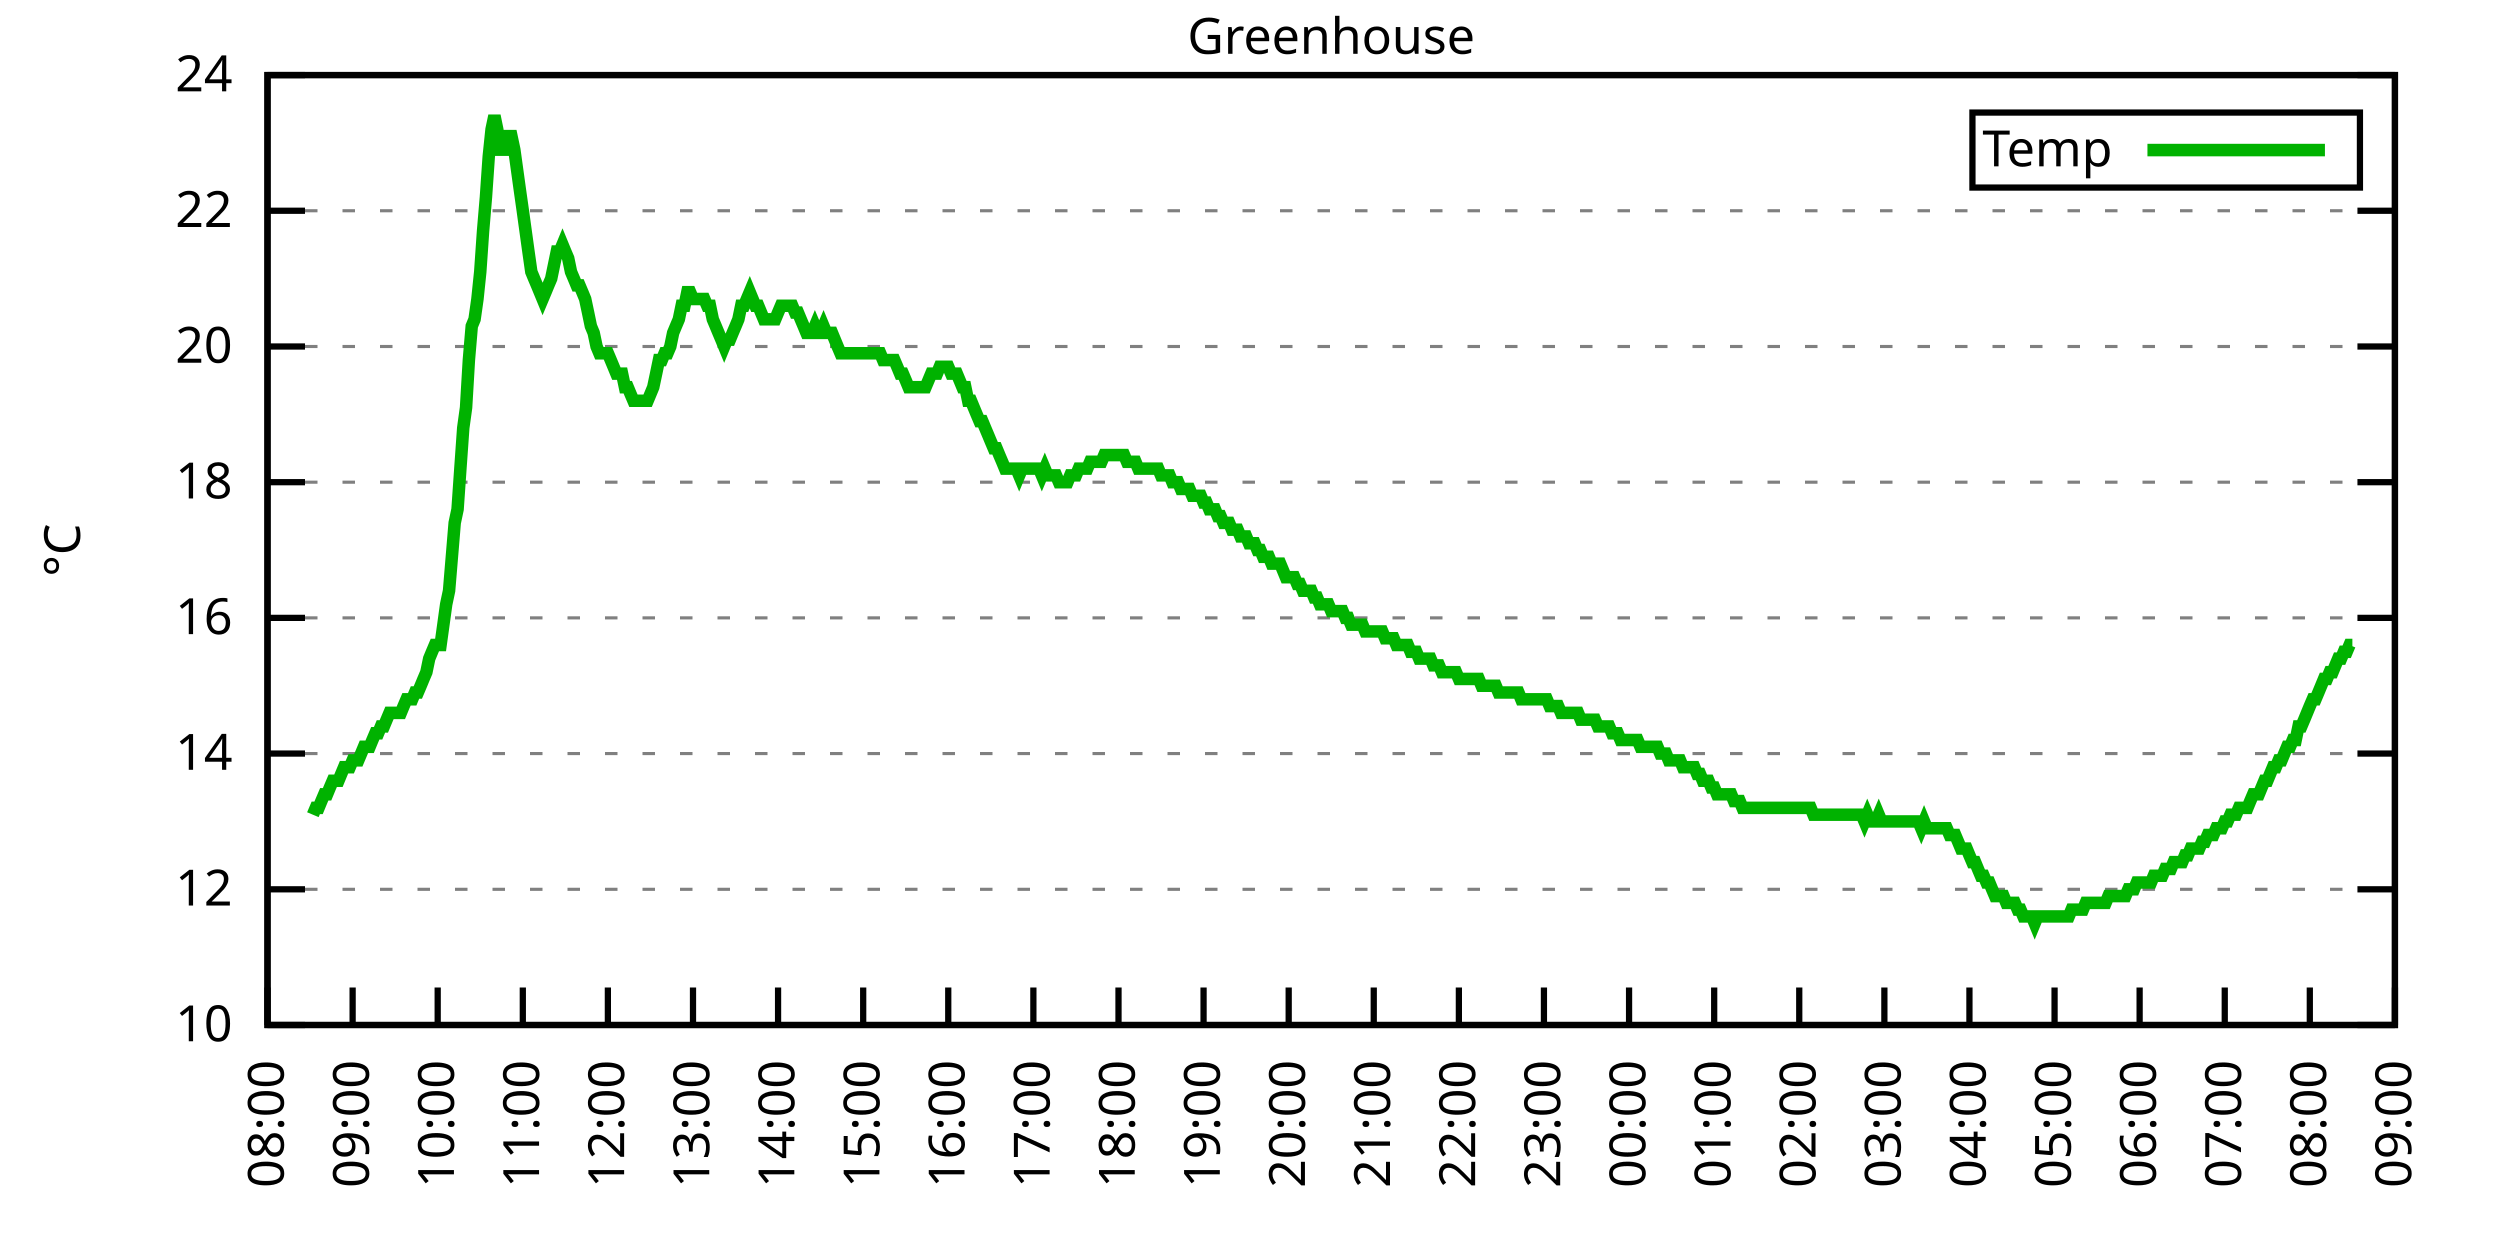
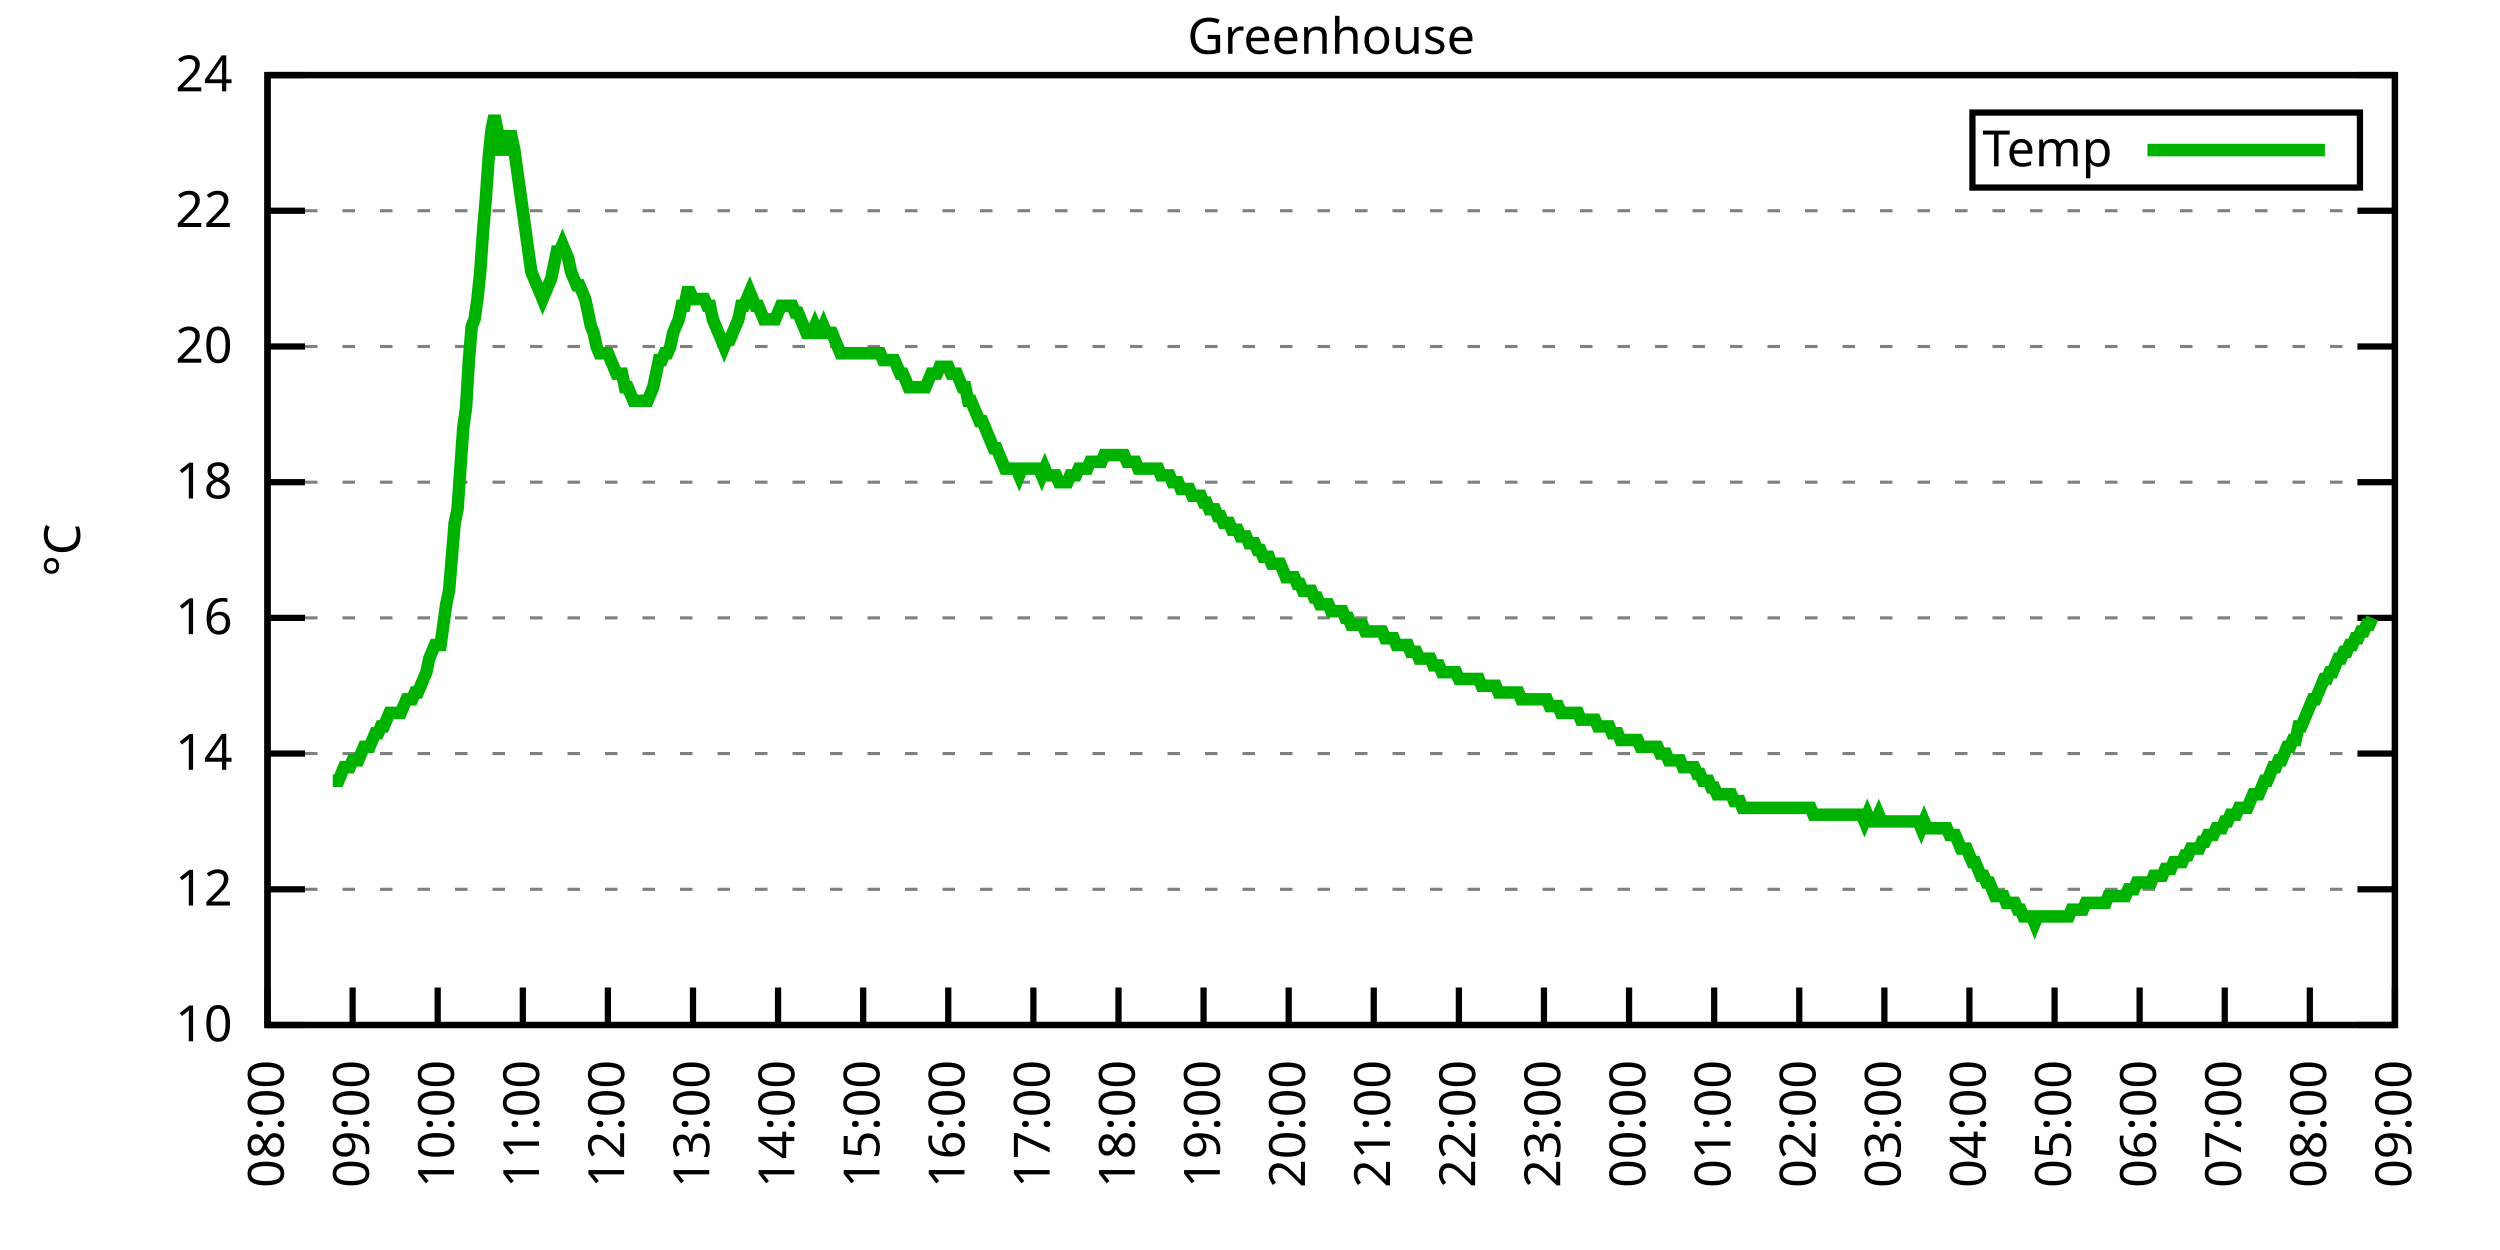
<svg xmlns="http://www.w3.org/2000/svg" xmlns:xlink="http://www.w3.org/1999/xlink" width="400" height="200" viewBox="0 0 400 200">
  <g id="gnuplot_canvas">
    <rect x="0" y="0" width="400" height="200" fill="none" />
    <defs>
      <circle id="gpDot" r="0.5" stroke-width="0.5" stroke="currentColor" />
      <path id="gpPt0" stroke-width="0.333" stroke="currentColor" d="M-1,0 h2 M0,-1 v2" />
      <path id="gpPt1" stroke-width="0.333" stroke="currentColor" d="M-1,-1 L1,1 M1,-1 L-1,1" />
      <path id="gpPt2" stroke-width="0.333" stroke="currentColor" d="M-1,0 L1,0 M0,-1 L0,1 M-1,-1 L1,1 M-1,1 L1,-1" />
      <rect id="gpPt3" stroke-width="0.333" stroke="currentColor" x="-1" y="-1" width="2" height="2" />
      <rect id="gpPt4" stroke-width="0.333" stroke="currentColor" fill="currentColor" x="-1" y="-1" width="2" height="2" />
      <circle id="gpPt5" stroke-width="0.333" stroke="currentColor" cx="0" cy="0" r="1" />
      <use xlink:href="#gpPt5" id="gpPt6" fill="currentColor" stroke="none" />
      <path id="gpPt7" stroke-width="0.333" stroke="currentColor" d="M0,-1.33 L-1.33,0.67 L1.33,0.67 z" />
      <use xlink:href="#gpPt7" id="gpPt8" fill="currentColor" stroke="none" />
      <use xlink:href="#gpPt7" id="gpPt9" stroke="currentColor" transform="rotate(180)" />
      <use xlink:href="#gpPt9" id="gpPt10" fill="currentColor" stroke="none" />
      <use xlink:href="#gpPt3" id="gpPt11" stroke="currentColor" transform="rotate(45)" />
      <use xlink:href="#gpPt11" id="gpPt12" fill="currentColor" stroke="none" />
      <path id="gpPt13" stroke-width="0.333" stroke="currentColor" d="M0,1.330 L1.265,0.411 L0.782,-1.067 L-0.782,-1.076 L-1.265,0.411 z" />
      <use xlink:href="#gpPt13" id="gpPt14" fill="currentColor" stroke="none" />
      <filter id="textbox" filterUnits="objectBoundingBox" x="0" y="0" height="1" width="1">
        <feFlood flood-color="white" flood-opacity="1" result="bgnd" />
        <feComposite in="SourceGraphic" in2="bgnd" operator="atop" />
      </filter>
      <filter id="greybox" filterUnits="objectBoundingBox" x="0" y="0" height="1" width="1">
        <feFlood flood-color="lightgrey" flood-opacity="1" result="grey" />
        <feComposite in="SourceGraphic" in2="grey" operator="atop" />
      </filter>
    </defs>
    <g fill="none" color="white" stroke="currentColor" stroke-width="1.00" stroke-linecap="butt" stroke-linejoin="miter">
</g>
    <g fill="none" color="black" stroke="currentColor" stroke-width="1.00" stroke-linecap="butt" stroke-linejoin="miter">
      <g stroke="none" shape-rendering="crispEdges">
        <polygon fill="rgb(255, 255, 255)" points="42.80,164.00 383.18,164.00 383.18,12.02 42.80,12.02 " />
      </g>
    </g>
    <g fill="none" color="black" stroke="currentColor" stroke-width="1.00" stroke-linecap="butt" stroke-linejoin="miter">
</g>
    <g fill="none" color="black" stroke="black" stroke-width="0.50" stroke-linecap="butt" stroke-linejoin="miter">
</g>
    <g fill="none" color="gray" stroke="currentColor" stroke-width="0.50" stroke-linecap="butt" stroke-linejoin="miter">
      <path stroke="gray" stroke-dasharray="2,4" class="gridline" d="M42.80,164.00 L383.19,164.00  " />
    </g>
    <g fill="none" color="gray" stroke="gray" stroke-width="1.00" stroke-linecap="butt" stroke-linejoin="miter">
</g>
    <g fill="none" color="black" stroke="currentColor" stroke-width="1.00" stroke-linecap="butt" stroke-linejoin="miter">
      <path stroke="black" d="M42.80,164.00 L48.80,164.00 M383.19,164.00 L377.19,164.00  " />
      <g transform="translate(37.20,166.60)" stroke="none" fill="black" font-family="Sans" font-size="8.00" text-anchor="end">
        <text>
          <tspan font-family="Sans"> 10</tspan>
        </text>
      </g>
    </g>
    <g fill="none" color="black" stroke="currentColor" stroke-width="1.00" stroke-linecap="butt" stroke-linejoin="miter">
</g>
    <g fill="none" color="black" stroke="black" stroke-width="0.50" stroke-linecap="butt" stroke-linejoin="miter">
</g>
    <g fill="none" color="gray" stroke="currentColor" stroke-width="0.50" stroke-linecap="butt" stroke-linejoin="miter">
      <path stroke="gray" stroke-dasharray="2,4" class="gridline" d="M42.80,142.29 L383.19,142.29  " />
    </g>
    <g fill="none" color="gray" stroke="gray" stroke-width="1.00" stroke-linecap="butt" stroke-linejoin="miter">
</g>
    <g fill="none" color="black" stroke="currentColor" stroke-width="1.00" stroke-linecap="butt" stroke-linejoin="miter">
      <path stroke="black" d="M42.80,142.29 L48.80,142.29 M383.19,142.29 L377.19,142.29  " />
      <g transform="translate(37.20,144.89)" stroke="none" fill="black" font-family="Sans" font-size="8.00" text-anchor="end">
        <text>
          <tspan font-family="Sans"> 12</tspan>
        </text>
      </g>
    </g>
    <g fill="none" color="black" stroke="currentColor" stroke-width="1.00" stroke-linecap="butt" stroke-linejoin="miter">
</g>
    <g fill="none" color="black" stroke="black" stroke-width="0.50" stroke-linecap="butt" stroke-linejoin="miter">
</g>
    <g fill="none" color="gray" stroke="currentColor" stroke-width="0.50" stroke-linecap="butt" stroke-linejoin="miter">
      <path stroke="gray" stroke-dasharray="2,4" class="gridline" d="M42.80,120.57 L383.19,120.57  " />
    </g>
    <g fill="none" color="gray" stroke="gray" stroke-width="1.00" stroke-linecap="butt" stroke-linejoin="miter">
</g>
    <g fill="none" color="black" stroke="currentColor" stroke-width="1.00" stroke-linecap="butt" stroke-linejoin="miter">
      <path stroke="black" d="M42.80,120.57 L48.80,120.57 M383.19,120.57 L377.19,120.57  " />
      <g transform="translate(37.20,123.17)" stroke="none" fill="black" font-family="Sans" font-size="8.00" text-anchor="end">
        <text>
          <tspan font-family="Sans"> 14</tspan>
        </text>
      </g>
    </g>
    <g fill="none" color="black" stroke="currentColor" stroke-width="1.00" stroke-linecap="butt" stroke-linejoin="miter">
</g>
    <g fill="none" color="black" stroke="black" stroke-width="0.50" stroke-linecap="butt" stroke-linejoin="miter">
</g>
    <g fill="none" color="gray" stroke="currentColor" stroke-width="0.50" stroke-linecap="butt" stroke-linejoin="miter">
      <path stroke="gray" stroke-dasharray="2,4" class="gridline" d="M42.80,98.86 L383.19,98.86  " />
    </g>
    <g fill="none" color="gray" stroke="gray" stroke-width="1.00" stroke-linecap="butt" stroke-linejoin="miter">
</g>
    <g fill="none" color="black" stroke="currentColor" stroke-width="1.00" stroke-linecap="butt" stroke-linejoin="miter">
      <path stroke="black" d="M42.80,98.86 L48.80,98.86 M383.19,98.86 L377.19,98.86  " />
      <g transform="translate(37.20,101.46)" stroke="none" fill="black" font-family="Sans" font-size="8.00" text-anchor="end">
        <text>
          <tspan font-family="Sans"> 16</tspan>
        </text>
      </g>
    </g>
    <g fill="none" color="black" stroke="currentColor" stroke-width="1.00" stroke-linecap="butt" stroke-linejoin="miter">
</g>
    <g fill="none" color="black" stroke="black" stroke-width="0.50" stroke-linecap="butt" stroke-linejoin="miter">
</g>
    <g fill="none" color="gray" stroke="currentColor" stroke-width="0.50" stroke-linecap="butt" stroke-linejoin="miter">
      <path stroke="gray" stroke-dasharray="2,4" class="gridline" d="M42.80,77.15 L383.19,77.15  " />
    </g>
    <g fill="none" color="gray" stroke="gray" stroke-width="1.00" stroke-linecap="butt" stroke-linejoin="miter">
</g>
    <g fill="none" color="black" stroke="currentColor" stroke-width="1.00" stroke-linecap="butt" stroke-linejoin="miter">
      <path stroke="black" d="M42.80,77.15 L48.80,77.15 M383.19,77.15 L377.19,77.15  " />
      <g transform="translate(37.20,79.75)" stroke="none" fill="black" font-family="Sans" font-size="8.00" text-anchor="end">
        <text>
          <tspan font-family="Sans"> 18</tspan>
        </text>
      </g>
    </g>
    <g fill="none" color="black" stroke="currentColor" stroke-width="1.00" stroke-linecap="butt" stroke-linejoin="miter">
</g>
    <g fill="none" color="black" stroke="black" stroke-width="0.50" stroke-linecap="butt" stroke-linejoin="miter">
</g>
    <g fill="none" color="gray" stroke="currentColor" stroke-width="0.50" stroke-linecap="butt" stroke-linejoin="miter">
      <path stroke="gray" stroke-dasharray="2,4" class="gridline" d="M42.80,55.44 L383.19,55.44  " />
    </g>
    <g fill="none" color="gray" stroke="gray" stroke-width="1.00" stroke-linecap="butt" stroke-linejoin="miter">
</g>
    <g fill="none" color="black" stroke="currentColor" stroke-width="1.00" stroke-linecap="butt" stroke-linejoin="miter">
      <path stroke="black" d="M42.80,55.44 L48.80,55.44 M383.19,55.44 L377.19,55.44  " />
      <g transform="translate(37.20,58.04)" stroke="none" fill="black" font-family="Sans" font-size="8.00" text-anchor="end">
        <text>
          <tspan font-family="Sans"> 20</tspan>
        </text>
      </g>
    </g>
    <g fill="none" color="black" stroke="currentColor" stroke-width="1.00" stroke-linecap="butt" stroke-linejoin="miter">
</g>
    <g fill="none" color="black" stroke="black" stroke-width="0.50" stroke-linecap="butt" stroke-linejoin="miter">
</g>
    <g fill="none" color="gray" stroke="currentColor" stroke-width="0.50" stroke-linecap="butt" stroke-linejoin="miter">
      <path stroke="gray" stroke-dasharray="2,4" class="gridline" d="M42.80,33.72 L383.19,33.72  " />
    </g>
    <g fill="none" color="gray" stroke="gray" stroke-width="1.00" stroke-linecap="butt" stroke-linejoin="miter">
</g>
    <g fill="none" color="black" stroke="currentColor" stroke-width="1.00" stroke-linecap="butt" stroke-linejoin="miter">
      <path stroke="black" d="M42.80,33.72 L48.80,33.72 M383.19,33.72 L377.19,33.72  " />
      <g transform="translate(37.20,36.32)" stroke="none" fill="black" font-family="Sans" font-size="8.00" text-anchor="end">
        <text>
          <tspan font-family="Sans"> 22</tspan>
        </text>
      </g>
    </g>
    <g fill="none" color="black" stroke="currentColor" stroke-width="1.00" stroke-linecap="butt" stroke-linejoin="miter">
</g>
    <g fill="none" color="black" stroke="black" stroke-width="0.50" stroke-linecap="butt" stroke-linejoin="miter">
</g>
    <g fill="none" color="gray" stroke="currentColor" stroke-width="0.50" stroke-linecap="butt" stroke-linejoin="miter">
      <path stroke="gray" stroke-dasharray="2,4" class="gridline" d="M42.80,12.01 L383.19,12.01  " />
    </g>
    <g fill="none" color="gray" stroke="gray" stroke-width="1.00" stroke-linecap="butt" stroke-linejoin="miter">
</g>
    <g fill="none" color="black" stroke="currentColor" stroke-width="1.00" stroke-linecap="butt" stroke-linejoin="miter">
      <path stroke="black" d="M42.80,12.01 L48.80,12.01 M383.19,12.01 L377.19,12.01  " />
      <g transform="translate(37.20,14.61)" stroke="none" fill="black" font-family="Sans" font-size="8.00" text-anchor="end">
        <text>
          <tspan font-family="Sans"> 24</tspan>
        </text>
      </g>
    </g>
    <g fill="none" color="black" stroke="currentColor" stroke-width="1.00" stroke-linecap="butt" stroke-linejoin="miter">
      <path stroke="black" d="M42.80,164.00 L42.80,158.00  " />
      <g transform="translate(45.40,169.60) rotate(270.00)" stroke="none" fill="black" font-family="Sans" font-size="8.00" text-anchor="end">
        <text>
          <tspan font-family="Sans">08:00</tspan>
        </text>
      </g>
    </g>
    <g fill="none" color="black" stroke="currentColor" stroke-width="1.00" stroke-linecap="butt" stroke-linejoin="miter">
      <path stroke="black" d="M56.42,164.00 L56.42,158.00  " />
      <g transform="translate(59.02,169.60) rotate(270.00)" stroke="none" fill="black" font-family="Sans" font-size="8.00" text-anchor="end">
        <text>
          <tspan font-family="Sans">09:00</tspan>
        </text>
      </g>
    </g>
    <g fill="none" color="black" stroke="currentColor" stroke-width="1.00" stroke-linecap="butt" stroke-linejoin="miter">
      <path stroke="black" d="M70.03,164.00 L70.03,158.00  " />
      <g transform="translate(72.63,169.60) rotate(270.00)" stroke="none" fill="black" font-family="Sans" font-size="8.00" text-anchor="end">
        <text>
          <tspan font-family="Sans">10:00</tspan>
        </text>
      </g>
    </g>
    <g fill="none" color="black" stroke="currentColor" stroke-width="1.00" stroke-linecap="butt" stroke-linejoin="miter">
      <path stroke="black" d="M83.65,164.00 L83.65,158.00  " />
      <g transform="translate(86.25,169.60) rotate(270.00)" stroke="none" fill="black" font-family="Sans" font-size="8.00" text-anchor="end">
        <text>
          <tspan font-family="Sans">11:00</tspan>
        </text>
      </g>
    </g>
    <g fill="none" color="black" stroke="currentColor" stroke-width="1.00" stroke-linecap="butt" stroke-linejoin="miter">
      <path stroke="black" d="M97.26,164.00 L97.26,158.00  " />
      <g transform="translate(99.86,169.60) rotate(270.00)" stroke="none" fill="black" font-family="Sans" font-size="8.00" text-anchor="end">
        <text>
          <tspan font-family="Sans">12:00</tspan>
        </text>
      </g>
    </g>
    <g fill="none" color="black" stroke="currentColor" stroke-width="1.00" stroke-linecap="butt" stroke-linejoin="miter">
      <path stroke="black" d="M110.88,164.00 L110.88,158.00  " />
      <g transform="translate(113.48,169.60) rotate(270.00)" stroke="none" fill="black" font-family="Sans" font-size="8.00" text-anchor="end">
        <text>
          <tspan font-family="Sans">13:00</tspan>
        </text>
      </g>
    </g>
    <g fill="none" color="black" stroke="currentColor" stroke-width="1.00" stroke-linecap="butt" stroke-linejoin="miter">
      <path stroke="black" d="M124.49,164.00 L124.49,158.00  " />
      <g transform="translate(127.09,169.60) rotate(270.00)" stroke="none" fill="black" font-family="Sans" font-size="8.00" text-anchor="end">
        <text>
          <tspan font-family="Sans">14:00</tspan>
        </text>
      </g>
    </g>
    <g fill="none" color="black" stroke="currentColor" stroke-width="1.00" stroke-linecap="butt" stroke-linejoin="miter">
      <path stroke="black" d="M138.11,164.00 L138.11,158.00  " />
      <g transform="translate(140.71,169.60) rotate(270.00)" stroke="none" fill="black" font-family="Sans" font-size="8.00" text-anchor="end">
        <text>
          <tspan font-family="Sans">15:00</tspan>
        </text>
      </g>
    </g>
    <g fill="none" color="black" stroke="currentColor" stroke-width="1.00" stroke-linecap="butt" stroke-linejoin="miter">
      <path stroke="black" d="M151.72,164.00 L151.72,158.00  " />
      <g transform="translate(154.32,169.60) rotate(270.00)" stroke="none" fill="black" font-family="Sans" font-size="8.00" text-anchor="end">
        <text>
          <tspan font-family="Sans">16:00</tspan>
        </text>
      </g>
    </g>
    <g fill="none" color="black" stroke="currentColor" stroke-width="1.00" stroke-linecap="butt" stroke-linejoin="miter">
      <path stroke="black" d="M165.34,164.00 L165.34,158.00  " />
      <g transform="translate(167.94,169.60) rotate(270.00)" stroke="none" fill="black" font-family="Sans" font-size="8.00" text-anchor="end">
        <text>
          <tspan font-family="Sans">17:00</tspan>
        </text>
      </g>
    </g>
    <g fill="none" color="black" stroke="currentColor" stroke-width="1.00" stroke-linecap="butt" stroke-linejoin="miter">
      <path stroke="black" d="M178.96,164.00 L178.96,158.00  " />
      <g transform="translate(181.56,169.60) rotate(270.00)" stroke="none" fill="black" font-family="Sans" font-size="8.00" text-anchor="end">
        <text>
          <tspan font-family="Sans">18:00</tspan>
        </text>
      </g>
    </g>
    <g fill="none" color="black" stroke="currentColor" stroke-width="1.00" stroke-linecap="butt" stroke-linejoin="miter">
      <path stroke="black" d="M192.57,164.00 L192.57,158.00  " />
      <g transform="translate(195.17,169.60) rotate(270.00)" stroke="none" fill="black" font-family="Sans" font-size="8.00" text-anchor="end">
        <text>
          <tspan font-family="Sans">19:00</tspan>
        </text>
      </g>
    </g>
    <g fill="none" color="black" stroke="currentColor" stroke-width="1.00" stroke-linecap="butt" stroke-linejoin="miter">
      <path stroke="black" d="M206.19,164.00 L206.19,158.00  " />
      <g transform="translate(208.79,169.60) rotate(270.00)" stroke="none" fill="black" font-family="Sans" font-size="8.00" text-anchor="end">
        <text>
          <tspan font-family="Sans">20:00</tspan>
        </text>
      </g>
    </g>
    <g fill="none" color="black" stroke="currentColor" stroke-width="1.00" stroke-linecap="butt" stroke-linejoin="miter">
      <path stroke="black" d="M219.80,164.00 L219.80,158.00  " />
      <g transform="translate(222.40,169.60) rotate(270.00)" stroke="none" fill="black" font-family="Sans" font-size="8.00" text-anchor="end">
        <text>
          <tspan font-family="Sans">21:00</tspan>
        </text>
      </g>
    </g>
    <g fill="none" color="black" stroke="currentColor" stroke-width="1.00" stroke-linecap="butt" stroke-linejoin="miter">
      <path stroke="black" d="M233.42,164.00 L233.42,158.00  " />
      <g transform="translate(236.02,169.60) rotate(270.00)" stroke="none" fill="black" font-family="Sans" font-size="8.00" text-anchor="end">
        <text>
          <tspan font-family="Sans">22:00</tspan>
        </text>
      </g>
    </g>
    <g fill="none" color="black" stroke="currentColor" stroke-width="1.00" stroke-linecap="butt" stroke-linejoin="miter">
      <path stroke="black" d="M247.03,164.00 L247.03,158.00  " />
      <g transform="translate(249.63,169.60) rotate(270.00)" stroke="none" fill="black" font-family="Sans" font-size="8.00" text-anchor="end">
        <text>
          <tspan font-family="Sans">23:00</tspan>
        </text>
      </g>
    </g>
    <g fill="none" color="black" stroke="currentColor" stroke-width="1.00" stroke-linecap="butt" stroke-linejoin="miter">
      <path stroke="black" d="M260.65,164.00 L260.65,158.00  " />
      <g transform="translate(263.25,169.60) rotate(270.00)" stroke="none" fill="black" font-family="Sans" font-size="8.00" text-anchor="end">
        <text>
          <tspan font-family="Sans">00:00</tspan>
        </text>
      </g>
    </g>
    <g fill="none" color="black" stroke="currentColor" stroke-width="1.00" stroke-linecap="butt" stroke-linejoin="miter">
      <path stroke="black" d="M274.27,164.00 L274.27,158.00  " />
      <g transform="translate(276.87,169.60) rotate(270.00)" stroke="none" fill="black" font-family="Sans" font-size="8.00" text-anchor="end">
        <text>
          <tspan font-family="Sans">01:00</tspan>
        </text>
      </g>
    </g>
    <g fill="none" color="black" stroke="currentColor" stroke-width="1.00" stroke-linecap="butt" stroke-linejoin="miter">
      <path stroke="black" d="M287.88,164.00 L287.88,158.00  " />
      <g transform="translate(290.48,169.60) rotate(270.00)" stroke="none" fill="black" font-family="Sans" font-size="8.00" text-anchor="end">
        <text>
          <tspan font-family="Sans">02:00</tspan>
        </text>
      </g>
    </g>
    <g fill="none" color="black" stroke="currentColor" stroke-width="1.00" stroke-linecap="butt" stroke-linejoin="miter">
      <path stroke="black" d="M301.50,164.00 L301.50,158.00  " />
      <g transform="translate(304.10,169.60) rotate(270.00)" stroke="none" fill="black" font-family="Sans" font-size="8.00" text-anchor="end">
        <text>
          <tspan font-family="Sans">03:00</tspan>
        </text>
      </g>
    </g>
    <g fill="none" color="black" stroke="currentColor" stroke-width="1.00" stroke-linecap="butt" stroke-linejoin="miter">
      <path stroke="black" d="M315.11,164.00 L315.11,158.00  " />
      <g transform="translate(317.71,169.60) rotate(270.00)" stroke="none" fill="black" font-family="Sans" font-size="8.00" text-anchor="end">
        <text>
          <tspan font-family="Sans">04:00</tspan>
        </text>
      </g>
    </g>
    <g fill="none" color="black" stroke="currentColor" stroke-width="1.00" stroke-linecap="butt" stroke-linejoin="miter">
      <path stroke="black" d="M328.73,164.00 L328.73,158.00  " />
      <g transform="translate(331.33,169.60) rotate(270.00)" stroke="none" fill="black" font-family="Sans" font-size="8.00" text-anchor="end">
        <text>
          <tspan font-family="Sans">05:00</tspan>
        </text>
      </g>
    </g>
    <g fill="none" color="black" stroke="currentColor" stroke-width="1.00" stroke-linecap="butt" stroke-linejoin="miter">
      <path stroke="black" d="M342.34,164.00 L342.34,158.00  " />
      <g transform="translate(344.94,169.60) rotate(270.00)" stroke="none" fill="black" font-family="Sans" font-size="8.00" text-anchor="end">
        <text>
          <tspan font-family="Sans">06:00</tspan>
        </text>
      </g>
    </g>
    <g fill="none" color="black" stroke="currentColor" stroke-width="1.00" stroke-linecap="butt" stroke-linejoin="miter">
      <path stroke="black" d="M355.96,164.00 L355.96,158.00  " />
      <g transform="translate(358.56,169.60) rotate(270.00)" stroke="none" fill="black" font-family="Sans" font-size="8.00" text-anchor="end">
        <text>
          <tspan font-family="Sans">07:00</tspan>
        </text>
      </g>
    </g>
    <g fill="none" color="black" stroke="currentColor" stroke-width="1.00" stroke-linecap="butt" stroke-linejoin="miter">
      <path stroke="black" d="M369.57,164.00 L369.57,158.00  " />
      <g transform="translate(372.17,169.60) rotate(270.00)" stroke="none" fill="black" font-family="Sans" font-size="8.00" text-anchor="end">
        <text>
          <tspan font-family="Sans">08:00</tspan>
        </text>
      </g>
    </g>
    <g fill="none" color="black" stroke="currentColor" stroke-width="1.00" stroke-linecap="butt" stroke-linejoin="miter">
      <path stroke="black" d="M383.19,164.00 L383.19,158.00  " />
      <g transform="translate(385.79,169.60) rotate(270.00)" stroke="none" fill="black" font-family="Sans" font-size="8.00" text-anchor="end">
        <text>
          <tspan font-family="Sans">09:00</tspan>
        </text>
      </g>
    </g>
    <g fill="none" color="black" stroke="currentColor" stroke-width="1.00" stroke-linecap="butt" stroke-linejoin="miter">
</g>
    <g fill="none" color="black" stroke="currentColor" stroke-width="1.00" stroke-linecap="butt" stroke-linejoin="miter">
      <path stroke="black" d="M42.80,12.01 L42.80,164.00 L383.19,164.00 L383.19,12.01 L42.80,12.01 Z  " />
    </g>
    <g fill="none" color="black" stroke="currentColor" stroke-width="1.00" stroke-linecap="butt" stroke-linejoin="miter">
</g>
    <g fill="none" color="black" stroke="currentColor" stroke-width="1.00" stroke-linecap="butt" stroke-linejoin="miter">
      <path stroke="black" d="M315.59,30.01 L315.59,18.01 L377.59,18.01 L377.59,30.01 L315.59,30.01 Z  " />
    </g>
    <g id="Greenhouse_plot_1">
      <g fill="none" color="white" stroke="black" stroke-width="2.00" stroke-linecap="butt" stroke-linejoin="miter">
</g>
      <g fill="none" color="black" stroke="currentColor" stroke-width="2.00" stroke-linecap="butt" stroke-linejoin="miter">
        <g transform="translate(337.99,26.61)" stroke="none" fill="black" font-family="Sans" font-size="8.00" text-anchor="end">
          <text>
            <tspan font-family="Sans">Temp</tspan>
          </text>
        </g>
      </g>
      <g fill="none" color="black" stroke="currentColor" stroke-width="2.00" stroke-linecap="butt" stroke-linejoin="miter">
-         <path stroke="rgb(  0, 178,   0)" d="M343.59,24.01 L371.99,24.01 M50.06,130.35 L50.52,129.26 L50.97,129.26 L51.42,128.17 L51.88,127.09 L52.33,127.09   L52.78,126.00 L53.24,124.92 L53.69,124.92 L54.15,124.92 L54.60,123.83 L55.05,122.75 L55.51,122.75 L55.96,122.75   L56.42,121.66 L56.87,121.66 L57.32,121.66 L57.78,120.57 L58.23,119.49 L58.68,119.49 L59.14,119.49 L59.59,118.40   L60.05,117.32 L60.50,117.32 L60.95,116.23 L61.41,116.23 L61.86,115.15 L62.32,114.06 L62.77,114.06 L63.22,114.06   L63.68,114.06 L64.13,114.06 L64.58,112.97 L65.04,111.89 L65.49,111.89 L65.95,111.89 L66.40,110.80 L66.85,110.80   L67.31,109.72 L67.76,108.63 L68.22,107.55 L68.67,105.38 L69.12,104.29 L69.58,103.20 L70.03,103.20 L70.49,103.20   L70.94,99.95 L71.39,96.69 L71.85,94.52 L72.30,89.09 L72.75,83.66 L73.21,81.49 L73.66,74.98 L74.12,68.46   L74.57,65.21 L75.02,57.61 L75.48,52.18 L75.93,51.09 L76.39,47.84 L76.84,43.49 L77.29,36.98 L77.75,31.55   L78.20,25.04 L78.65,20.70 L79.11,18.52 L79.56,20.70 L80.02,23.95 L80.47,23.95 L80.92,23.95 L81.38,21.78   L81.83,21.78 L82.29,23.95 L82.74,27.21 L83.19,30.47 L83.65,33.72 L84.10,36.98 L84.55,40.24 L85.01,43.49   L85.46,44.58 L85.92,45.66 L86.37,46.75 L86.82,47.84 L87.28,46.75 L87.73,45.66 L88.19,44.58 L88.64,42.41   L89.09,40.24 L89.55,40.24 L90.00,39.15 L90.45,40.24 L90.91,41.32 L91.36,43.49 L91.82,44.58 L92.27,45.66   L92.72,45.66 L93.18,46.75 L93.63,47.84 L94.09,50.01 L94.54,52.18 L94.99,53.26 L95.45,55.44 L95.90,56.52   L96.35,56.52 L96.81,56.52 L97.26,56.52 L97.72,57.61 L98.17,58.69 L98.62,59.78 L99.08,59.78 L99.53,59.78   L99.99,61.95 L100.44,61.95 L100.89,63.04 L101.35,64.12 L101.80,64.12 L102.25,64.12 L102.71,64.12 L103.16,64.12   L103.62,64.12 L104.07,63.04 L104.52,61.95 L104.98,59.78 L105.43,57.61 L105.89,57.61 L106.34,56.52 L106.79,56.52   L107.25,55.44 L107.70,53.26 L108.15,52.18 L108.61,51.09 L109.06,48.92 L109.52,48.92 L109.97,46.75 L110.42,46.75   L110.88,47.84 L111.33,47.84 L111.79,47.84 L112.24,47.84 L112.69,47.84 L113.15,48.92 L113.60,48.92 L114.05,51.09   L114.51,52.18 L114.96,53.26 L115.42,54.35 L115.87,55.44 L116.32,54.35 L116.78,54.35 L117.23,53.26 L117.69,52.18   L118.14,51.09 L118.59,48.92 L119.05,48.92 L119.50,47.84 L119.96,46.75 L120.41,47.84 L120.86,48.92 L121.32,48.92   L121.77,50.01 L122.22,51.09 L122.68,51.09 L123.13,51.09 L123.59,51.09 L124.04,51.09 L124.49,50.01 L124.95,48.92   L125.40,48.92 L125.86,48.92 L126.31,48.92 L126.76,48.92 L127.22,50.01 L127.67,50.01 L128.12,51.09 L128.58,52.18   L129.03,53.26 L129.49,53.26 L129.94,53.26 L130.39,52.18 L130.85,53.26 L131.30,53.26 L131.76,52.18 L132.21,53.26   L132.66,53.26 L133.12,53.26 L133.57,54.35 L134.02,55.44 L134.48,56.52 L134.93,56.52 L135.39,56.52 L135.84,56.52   L136.29,56.52 L136.75,56.52 L137.20,56.52 L137.66,56.52 L138.11,56.52 L138.56,56.52 L139.02,56.52 L139.47,56.52   L139.92,56.52 L140.38,56.52 L140.83,56.52 L141.29,57.61 L141.74,57.61 L142.19,57.61 L142.65,57.61 L143.10,57.61   L143.56,58.69 L144.01,59.78 L144.46,59.78 L144.92,60.86 L145.37,61.95 L145.82,61.95 L146.28,61.95 L146.73,61.95   L147.19,61.95 L147.64,61.95 L148.09,61.95 L148.55,60.86 L149.00,59.78 L149.46,59.78 L149.91,59.78 L150.36,58.69   L150.82,58.69 L151.27,58.69 L151.72,58.69 L152.18,59.78 L152.63,59.78 L153.09,59.78 L153.54,60.86 L153.99,61.95   L154.45,61.95 L154.90,64.12 L155.36,64.12 L155.81,65.21 L156.26,66.29 L156.72,67.38 L157.17,67.38 L157.62,68.46   L158.08,69.55 L158.53,70.63 L158.99,71.72 L159.44,71.72 L159.89,72.81 L160.35,73.89 L160.80,74.98 L161.26,74.98   L161.71,74.98 L162.16,74.98 L162.62,74.98 L163.07,76.06 L163.52,74.98 L163.98,74.98 L164.43,74.98 L164.89,74.98   L165.34,74.98 L165.79,74.98 L166.25,74.98 L166.70,76.06 L167.16,74.98 L167.61,76.06 L168.06,76.06 L168.52,76.06   L168.97,76.06 L169.43,77.15 L169.88,77.15 L170.33,77.15 L170.79,77.15 L171.24,76.06 L171.69,76.06 L172.15,76.06   L172.60,74.98 L173.06,74.98 L173.51,74.98 L173.96,74.98 L174.42,73.89 L174.87,73.89 L175.33,73.89 L175.78,73.89   L176.23,73.89 L176.69,72.81 L177.14,72.81 L177.59,72.81 L178.05,72.81 L178.50,72.81 L178.96,72.81 L179.41,72.81   L179.86,72.81 L180.32,73.89 L180.77,73.89 L181.23,73.89 L181.68,73.89 L182.13,74.98 L182.59,74.98 L183.04,74.98   L183.49,74.98 L183.95,74.98 L184.40,74.98 L184.86,74.98 L185.31,74.98 L185.76,76.06 L186.22,76.06 L186.67,76.06   L187.13,76.06 L187.58,77.15 L188.03,77.15 L188.49,77.15 L188.94,78.23 L189.39,78.23 L189.85,78.23 L190.30,78.23   L190.76,79.32 L191.21,79.32 L191.66,79.32 L192.12,79.32 L192.57,80.41 L193.03,80.41 L193.48,81.49 L193.93,81.49   L194.39,81.49 L194.84,82.58 L195.29,82.58 L195.75,83.66 L196.20,83.66 L196.66,83.66 L197.11,84.75 L197.56,84.75   L198.02,84.75 L198.47,85.83 L198.93,85.83 L199.38,85.83 L199.83,86.92 L200.29,86.92 L200.74,86.92 L201.19,88.00   L201.65,88.00 L202.10,89.09 L202.56,89.09 L203.01,89.09 L203.46,90.18 L203.92,90.18 L204.37,90.18 L204.83,90.18   L205.28,91.26 L205.73,92.35 L206.19,92.35 L206.64,92.35 L207.09,92.35 L207.55,93.43 L208.00,93.43 L208.46,94.52   L208.91,94.52 L209.36,94.52 L209.82,94.52 L210.27,95.60 L210.73,95.60 L211.18,96.69 L211.63,96.69 L212.09,96.69   L212.54,96.69 L213.00,97.78 L213.45,97.78 L213.90,97.78 L214.36,97.78 L214.81,97.78 L215.26,98.86 L215.72,98.86   L216.17,99.95 L216.63,99.95 L217.08,99.95 L217.53,99.95 L217.99,99.95 L218.44,101.03 L218.90,101.03 L219.35,101.03   L219.80,101.03 L220.26,101.03 L220.71,101.03 L221.16,101.03 L221.62,102.12 L222.07,102.12 L222.53,102.12 L222.98,102.12   L223.43,103.20 L223.89,103.20 L224.34,103.20 L224.80,103.20 L225.25,103.20 L225.70,104.29 L226.16,104.29 L226.61,104.29   L227.06,105.38 L227.52,105.38 L227.97,105.38 L228.43,105.38 L228.88,105.38 L229.33,106.46 L229.79,106.46 L230.24,106.46   L230.70,107.55 L231.15,107.55 L231.60,107.55 L232.06,107.55 L232.51,107.55 L232.96,107.55 L233.42,108.63 L233.87,108.63   L234.33,108.63 L234.78,108.63 L235.23,108.63 L235.69,108.63 L236.14,108.63 L236.60,108.63 L237.05,109.72 L237.50,109.72   L237.96,109.72 L238.41,109.72 L238.86,109.72 L239.32,109.72 L239.77,110.80 L240.23,110.80 L240.68,110.80 L241.13,110.80   L241.59,110.80 L242.04,110.80 L242.50,110.80 L242.95,110.80 L243.40,111.89 L243.86,111.89 L244.31,111.89 L244.76,111.89   L245.22,111.89 L245.67,111.89 L246.13,111.89 L246.58,111.89 L247.03,111.89 L247.49,111.89 L247.94,112.97 L248.40,112.97   L248.85,112.97 L249.30,112.97 L249.76,114.06 L250.21,114.06 L250.66,114.06 L251.12,114.06 L251.57,114.06 L252.03,114.06   L252.48,114.06 L252.93,115.15 L253.39,115.15 L253.84,115.15 L254.30,115.15 L254.75,115.15 L255.20,115.15 L255.66,116.23   L256.11,116.23 L256.56,116.23 L257.02,116.23 L257.47,116.23 L257.93,117.32 L258.38,117.32 L258.83,117.32 L259.29,118.40   L259.74,118.40 L260.20,118.40 L260.65,118.40 L261.10,118.40 L261.56,118.40 L262.01,118.40 L262.47,119.49 L262.92,119.49   L263.37,119.49 L263.83,119.49 L264.28,119.49 L264.73,119.49 L265.19,119.49 L265.64,120.57 L266.10,120.57 L266.55,120.57   L267.00,121.66 L267.46,121.66 L267.91,121.66 L268.37,121.66 L268.82,121.66 L269.27,122.75 L269.73,122.75 L270.18,122.75   L270.63,122.75 L271.09,122.75 L271.54,123.83 L272.00,123.83 L272.45,124.92 L272.90,124.92 L273.36,124.92 L273.81,126.00   L274.27,126.00 L274.72,127.09 L275.17,127.09 L275.63,127.09 L276.08,127.09 L276.53,127.09 L276.99,127.09 L277.44,128.17   L277.90,128.17 L278.35,128.17 L278.80,129.26 L279.26,129.26 L279.71,129.26 L280.17,129.26 L280.62,129.26 L281.07,129.26   L281.53,129.26 L281.98,129.26 L282.43,129.26 L282.89,129.26 L283.34,129.26 L283.80,129.26 L284.25,129.26 L284.70,129.26   L285.16,129.26 L285.61,129.26 L286.07,129.26 L286.52,129.26 L286.97,129.26 L287.43,129.26 L287.88,129.26 L288.33,129.26   L288.79,129.26 L289.24,129.26 L289.70,129.26 L290.15,130.35 L290.60,130.35 L291.06,130.35 L291.51,130.35 L291.97,130.35   L292.42,130.35 L292.87,130.35 L293.33,130.35 L293.78,130.35 L294.23,130.35 L294.69,130.35 L295.14,130.35 L295.60,130.35   L296.05,130.35 L296.50,130.35 L296.96,130.35 L297.41,130.35 L297.87,130.35 L298.32,131.43 L298.77,130.35 L299.23,131.43   L299.68,131.43 L300.13,131.43 L300.59,130.35 L301.04,131.43 L301.50,131.43 L301.95,131.43 L302.40,131.43 L302.86,131.43   L303.31,131.43 L303.77,131.43 L304.22,131.43 L304.67,131.43 L305.13,131.43 L305.58,131.43 L306.03,131.43 L306.49,131.43   L306.94,131.43 L307.40,132.52 L307.85,131.43 L308.30,132.52 L308.76,132.52 L309.21,132.52 L309.67,132.52 L310.12,132.52   L310.57,132.52 L311.03,132.52 L311.48,132.52 L311.94,133.60 L312.39,133.60 L312.84,133.60 L313.30,134.69 L313.75,135.77   L314.20,135.77 L314.66,135.77 L315.11,136.86 L315.57,137.94 L316.02,137.94 L316.47,139.03 L316.93,140.12 L317.38,140.12   L317.84,141.20 L318.29,141.20 L318.74,142.29 L319.20,143.37 L319.65,143.37 L320.10,143.37 L320.56,143.37 L321.01,144.46   L321.47,144.46 L321.92,144.46 L322.37,144.46 L322.83,145.54 L323.28,145.54 L323.74,146.63 L324.19,146.63 L324.64,146.63   L325.10,146.63 L325.55,147.72 L326.00,146.63 L326.46,146.63 L326.91,146.63 L327.37,146.63 L327.82,146.63 L328.27,146.63   L328.73,146.63 L329.18,146.63 L329.64,146.63 L330.09,146.63 L330.54,146.63 L331.00,146.63 L331.45,145.54 L331.90,145.54   L332.36,145.54 L332.81,145.54 L333.27,145.54 L333.72,144.46 L334.17,144.46 L334.63,144.46 L335.08,144.46 L335.54,144.46   L335.99,144.46 L336.44,144.46 L336.90,144.46 L337.35,143.37 L337.80,143.37 L338.26,143.37 L338.71,143.37 L339.17,143.37   L339.62,143.37 L340.07,143.37 L340.53,142.29 L340.98,142.29 L341.44,142.29 L341.89,141.20 L342.34,141.20 L342.80,141.20   L343.25,141.20 L343.70,141.20 L344.16,141.20 L344.61,140.12 L345.07,140.12 L345.52,140.12 L345.97,140.12 L346.43,139.03   L346.88,139.03 L347.34,139.03 L347.79,137.94 L348.24,137.94 L348.70,137.94 L349.15,137.94 L349.60,136.86 L350.06,136.86   L350.51,135.77 L350.97,135.77 L351.42,135.77 L351.87,135.77 L352.33,134.69 L352.78,134.69 L353.24,133.60 L353.69,133.60   L354.14,133.60 L354.60,132.52 L355.05,132.52 L355.50,132.52 L355.96,131.43 L356.41,131.43 L356.87,130.35 L357.32,130.35   L357.77,130.35 L358.23,129.26 L358.68,129.26 L359.14,129.26 L359.59,129.26 L360.04,128.17 L360.50,127.09 L360.95,127.09   L361.41,127.09 L361.86,126.00 L362.31,124.92 L362.77,124.92 L363.22,123.83 L363.67,122.75 L364.13,122.75 L364.58,121.66   L365.04,121.66 L365.49,120.57 L365.94,119.49 L366.40,119.49 L366.85,118.40 L367.31,118.40 L367.76,116.23 L368.21,116.23   L368.67,115.15 L369.12,114.06 L369.57,112.97 L370.03,111.89 L370.48,111.89 L370.94,110.80 L371.39,109.72 L371.84,108.63   L372.30,108.63 L372.75,107.55 L373.21,107.55 L373.66,106.46 L374.11,105.38 L374.57,105.38 L375.02,104.29 L375.47,104.29   L375.93,103.20 L376.38,103.20  " />
+         <path stroke="rgb(  0, 178,   0)" d="M343.59,24.01 L371.99,24.01 M53.24,124.92 L53.69,124.92 L54.15,124.92 L54.60,123.83 L55.05,122.75 L55.51,122.75   L55.96,122.75 L56.42,121.66 L56.87,121.66 L57.32,121.66 L57.78,120.57 L58.23,119.49 L58.68,119.49 L59.14,119.49   L59.59,118.40 L60.05,117.32 L60.50,117.32 L60.95,116.23 L61.41,116.23 L61.86,115.15 L62.32,114.06 L62.77,114.06   L63.22,114.06 L63.68,114.06 L64.13,114.06 L64.58,112.97 L65.04,111.89 L65.49,111.89 L65.95,111.89 L66.40,110.80   L66.85,110.80 L67.31,109.72 L67.76,108.63 L68.22,107.55 L68.67,105.38 L69.12,104.29 L69.58,103.20 L70.03,103.20   L70.49,103.20 L70.94,99.95 L71.39,96.69 L71.85,94.52 L72.30,89.09 L72.75,83.66 L73.21,81.49 L73.66,74.98   L74.12,68.46 L74.57,65.21 L75.02,57.61 L75.48,52.18 L75.93,51.09 L76.39,47.84 L76.84,43.49 L77.29,36.98   L77.75,31.55 L78.20,25.04 L78.65,20.70 L79.11,18.52 L79.56,20.70 L80.02,23.95 L80.47,23.95 L80.92,23.95   L81.38,21.78 L81.83,21.78 L82.29,23.95 L82.74,27.21 L83.19,30.47 L83.65,33.72 L84.10,36.98 L84.55,40.24   L85.01,43.49 L85.46,44.58 L85.92,45.66 L86.37,46.75 L86.82,47.84 L87.28,46.75 L87.73,45.66 L88.19,44.58   L88.64,42.41 L89.09,40.24 L89.55,40.24 L90.00,39.15 L90.45,40.24 L90.91,41.32 L91.36,43.49 L91.82,44.58   L92.27,45.66 L92.72,45.66 L93.18,46.75 L93.63,47.84 L94.09,50.01 L94.54,52.18 L94.99,53.26 L95.45,55.44   L95.90,56.52 L96.35,56.52 L96.81,56.52 L97.26,56.52 L97.72,57.61 L98.17,58.69 L98.62,59.78 L99.08,59.78   L99.53,59.78 L99.99,61.95 L100.44,61.95 L100.89,63.04 L101.35,64.12 L101.80,64.12 L102.25,64.12 L102.71,64.12   L103.16,64.12 L103.62,64.12 L104.07,63.04 L104.52,61.95 L104.98,59.78 L105.43,57.61 L105.89,57.61 L106.34,56.52   L106.79,56.52 L107.25,55.44 L107.70,53.26 L108.15,52.18 L108.61,51.09 L109.06,48.92 L109.52,48.92 L109.97,46.75   L110.42,46.75 L110.88,47.84 L111.33,47.84 L111.79,47.84 L112.24,47.84 L112.69,47.84 L113.15,48.92 L113.60,48.92   L114.05,51.09 L114.51,52.18 L114.96,53.26 L115.42,54.35 L115.87,55.44 L116.32,54.35 L116.78,54.35 L117.23,53.26   L117.69,52.18 L118.14,51.09 L118.59,48.92 L119.05,48.92 L119.50,47.84 L119.96,46.75 L120.41,47.84 L120.86,48.92   L121.32,48.92 L121.77,50.01 L122.22,51.09 L122.68,51.09 L123.13,51.09 L123.59,51.09 L124.04,51.09 L124.49,50.01   L124.95,48.92 L125.40,48.92 L125.86,48.92 L126.31,48.92 L126.76,48.92 L127.22,50.01 L127.67,50.01 L128.12,51.09   L128.58,52.18 L129.03,53.26 L129.49,53.26 L129.94,53.26 L130.39,52.18 L130.85,53.26 L131.30,53.26 L131.76,52.18   L132.21,53.26 L132.66,53.26 L133.12,53.26 L133.57,54.35 L134.02,55.44 L134.48,56.52 L134.93,56.52 L135.39,56.52   L135.84,56.52 L136.29,56.52 L136.75,56.52 L137.20,56.52 L137.66,56.52 L138.11,56.52 L138.56,56.52 L139.02,56.52   L139.47,56.52 L139.92,56.52 L140.38,56.52 L140.83,56.52 L141.29,57.61 L141.74,57.61 L142.19,57.61 L142.65,57.61   L143.10,57.61 L143.56,58.69 L144.01,59.78 L144.46,59.78 L144.92,60.86 L145.37,61.95 L145.82,61.95 L146.28,61.95   L146.73,61.95 L147.19,61.95 L147.64,61.95 L148.09,61.95 L148.55,60.86 L149.00,59.78 L149.46,59.78 L149.91,59.78   L150.36,58.69 L150.82,58.69 L151.27,58.69 L151.72,58.69 L152.18,59.78 L152.63,59.78 L153.09,59.78 L153.54,60.86   L153.99,61.95 L154.45,61.95 L154.90,64.12 L155.36,64.12 L155.81,65.21 L156.26,66.29 L156.72,67.38 L157.17,67.38   L157.62,68.46 L158.08,69.55 L158.53,70.63 L158.99,71.72 L159.44,71.72 L159.89,72.81 L160.35,73.89 L160.80,74.98   L161.26,74.98 L161.71,74.98 L162.16,74.98 L162.62,74.98 L163.07,76.06 L163.52,74.98 L163.98,74.98 L164.43,74.98   L164.89,74.98 L165.34,74.98 L165.79,74.98 L166.25,74.98 L166.70,76.06 L167.16,74.98 L167.61,76.06 L168.06,76.06   L168.52,76.06 L168.97,76.06 L169.43,77.15 L169.88,77.15 L170.33,77.15 L170.79,77.15 L171.24,76.06 L171.69,76.06   L172.15,76.06 L172.60,74.98 L173.06,74.98 L173.51,74.98 L173.96,74.98 L174.42,73.89 L174.87,73.89 L175.33,73.89   L175.78,73.89 L176.23,73.89 L176.69,72.81 L177.14,72.81 L177.59,72.81 L178.05,72.81 L178.50,72.81 L178.96,72.81   L179.41,72.81 L179.86,72.81 L180.32,73.89 L180.77,73.89 L181.23,73.89 L181.68,73.89 L182.13,74.98 L182.59,74.98   L183.04,74.98 L183.49,74.98 L183.95,74.98 L184.40,74.98 L184.86,74.98 L185.31,74.98 L185.76,76.06 L186.22,76.06   L186.67,76.06 L187.13,76.06 L187.58,77.15 L188.03,77.15 L188.49,77.15 L188.94,78.23 L189.39,78.23 L189.85,78.23   L190.30,78.23 L190.76,79.32 L191.21,79.32 L191.66,79.32 L192.12,79.32 L192.57,80.41 L193.03,80.41 L193.48,81.49   L193.93,81.49 L194.39,81.49 L194.84,82.58 L195.29,82.58 L195.75,83.66 L196.20,83.66 L196.66,83.66 L197.11,84.75   L197.56,84.75 L198.02,84.75 L198.47,85.83 L198.93,85.83 L199.38,85.83 L199.83,86.92 L200.29,86.92 L200.74,86.92   L201.19,88.00 L201.65,88.00 L202.10,89.09 L202.56,89.09 L203.01,89.09 L203.46,90.18 L203.92,90.18 L204.37,90.18   L204.83,90.18 L205.28,91.26 L205.73,92.35 L206.19,92.35 L206.64,92.35 L207.09,92.35 L207.55,93.43 L208.00,93.43   L208.46,94.52 L208.91,94.52 L209.36,94.52 L209.82,94.52 L210.27,95.60 L210.73,95.60 L211.18,96.69 L211.63,96.69   L212.09,96.69 L212.54,96.69 L213.00,97.78 L213.45,97.78 L213.90,97.78 L214.36,97.78 L214.81,97.78 L215.26,98.86   L215.72,98.86 L216.17,99.95 L216.63,99.95 L217.08,99.95 L217.53,99.95 L217.99,99.95 L218.44,101.03 L218.90,101.03   L219.35,101.03 L219.80,101.03 L220.26,101.03 L220.71,101.03 L221.16,101.03 L221.62,102.12 L222.07,102.12 L222.53,102.12   L222.98,102.12 L223.43,103.20 L223.89,103.20 L224.34,103.20 L224.80,103.20 L225.25,103.20 L225.70,104.29 L226.16,104.29   L226.61,104.29 L227.06,105.38 L227.52,105.38 L227.97,105.38 L228.43,105.38 L228.88,105.38 L229.33,106.46 L229.79,106.46   L230.24,106.46 L230.70,107.55 L231.15,107.55 L231.60,107.55 L232.06,107.55 L232.51,107.55 L232.96,107.55 L233.42,108.63   L233.87,108.63 L234.33,108.63 L234.78,108.63 L235.23,108.63 L235.69,108.63 L236.14,108.63 L236.60,108.63 L237.05,109.72   L237.50,109.72 L237.96,109.72 L238.41,109.72 L238.86,109.72 L239.32,109.72 L239.77,110.80 L240.23,110.80 L240.68,110.80   L241.13,110.80 L241.59,110.80 L242.04,110.80 L242.50,110.80 L242.95,110.80 L243.40,111.89 L243.86,111.89 L244.31,111.89   L244.76,111.89 L245.22,111.89 L245.67,111.89 L246.13,111.89 L246.58,111.89 L247.03,111.89 L247.49,111.89 L247.94,112.97   L248.40,112.97 L248.85,112.97 L249.30,112.97 L249.76,114.06 L250.21,114.06 L250.66,114.06 L251.12,114.06 L251.57,114.06   L252.03,114.06 L252.48,114.06 L252.93,115.15 L253.39,115.15 L253.84,115.15 L254.30,115.15 L254.75,115.15 L255.20,115.15   L255.66,116.23 L256.11,116.23 L256.56,116.23 L257.02,116.23 L257.47,116.23 L257.93,117.32 L258.38,117.32 L258.83,117.32   L259.29,118.40 L259.74,118.40 L260.20,118.40 L260.65,118.40 L261.10,118.40 L261.56,118.40 L262.01,118.40 L262.47,119.49   L262.92,119.49 L263.37,119.49 L263.83,119.49 L264.28,119.49 L264.73,119.49 L265.19,119.49 L265.64,120.57 L266.10,120.57   L266.55,120.57 L267.00,121.66 L267.46,121.66 L267.91,121.66 L268.37,121.66 L268.82,121.66 L269.27,122.75 L269.73,122.75   L270.18,122.75 L270.63,122.75 L271.09,122.75 L271.54,123.83 L272.00,123.83 L272.45,124.92 L272.90,124.92 L273.36,124.92   L273.81,126.00 L274.27,126.00 L274.72,127.09 L275.17,127.09 L275.63,127.09 L276.08,127.09 L276.53,127.09 L276.99,127.09   L277.44,128.17 L277.90,128.17 L278.35,128.17 L278.80,129.26 L279.26,129.26 L279.71,129.26 L280.17,129.26 L280.62,129.26   L281.07,129.26 L281.53,129.26 L281.98,129.26 L282.43,129.26 L282.89,129.26 L283.34,129.26 L283.80,129.26 L284.25,129.26   L284.70,129.26 L285.16,129.26 L285.61,129.26 L286.07,129.26 L286.52,129.26 L286.97,129.26 L287.43,129.26 L287.88,129.26   L288.33,129.26 L288.79,129.26 L289.24,129.26 L289.70,129.26 L290.15,130.35 L290.60,130.35 L291.06,130.35 L291.51,130.35   L291.97,130.35 L292.42,130.35 L292.87,130.35 L293.33,130.35 L293.78,130.35 L294.23,130.35 L294.69,130.35 L295.14,130.35   L295.60,130.35 L296.05,130.35 L296.50,130.35 L296.96,130.35 L297.41,130.35 L297.87,130.35 L298.32,131.43 L298.77,130.35   L299.23,131.43 L299.68,131.43 L300.13,131.43 L300.59,130.35 L301.04,131.43 L301.50,131.43 L301.95,131.43 L302.40,131.43   L302.86,131.43 L303.31,131.43 L303.77,131.43 L304.22,131.43 L304.67,131.43 L305.13,131.43 L305.58,131.43 L306.03,131.43   L306.49,131.43 L306.94,131.43 L307.40,132.52 L307.85,131.43 L308.30,132.52 L308.76,132.52 L309.21,132.52 L309.67,132.52   L310.12,132.52 L310.57,132.52 L311.03,132.52 L311.48,132.52 L311.94,133.60 L312.39,133.60 L312.84,133.60 L313.30,134.69   L313.75,135.77 L314.20,135.77 L314.66,135.77 L315.11,136.86 L315.57,137.94 L316.02,137.94 L316.47,139.03 L316.93,140.12   L317.38,140.12 L317.84,141.20 L318.29,141.20 L318.74,142.29 L319.20,143.37 L319.65,143.37 L320.10,143.37 L320.56,143.37   L321.01,144.46 L321.47,144.46 L321.92,144.46 L322.37,144.46 L322.83,145.54 L323.28,145.54 L323.74,146.63 L324.19,146.63   L324.64,146.63 L325.10,146.63 L325.55,147.72 L326.00,146.63 L326.46,146.63 L326.91,146.63 L327.37,146.63 L327.82,146.63   L328.27,146.63 L328.73,146.63 L329.18,146.63 L329.64,146.63 L330.09,146.63 L330.54,146.63 L331.00,146.63 L331.45,145.54   L331.90,145.54 L332.36,145.54 L332.81,145.54 L333.27,145.54 L333.72,144.46 L334.17,144.46 L334.63,144.46 L335.08,144.46   L335.54,144.46 L335.99,144.46 L336.44,144.46 L336.90,144.46 L337.35,143.37 L337.80,143.37 L338.26,143.37 L338.71,143.37   L339.17,143.37 L339.62,143.37 L340.07,143.37 L340.53,142.29 L340.98,142.29 L341.44,142.29 L341.89,141.20 L342.34,141.20   L342.80,141.20 L343.25,141.20 L343.70,141.20 L344.16,141.20 L344.61,140.12 L345.07,140.12 L345.52,140.12 L345.97,140.12   L346.43,139.03 L346.88,139.03 L347.34,139.03 L347.79,137.94 L348.24,137.94 L348.70,137.94 L349.15,137.94 L349.60,136.86   L350.06,136.86 L350.51,135.77 L350.97,135.77 L351.42,135.77 L351.87,135.77 L352.33,134.69 L352.78,134.69 L353.24,133.60   L353.69,133.60 L354.14,133.60 L354.60,132.52 L355.05,132.52 L355.50,132.52 L355.96,131.43 L356.41,131.43 L356.87,130.35   L357.32,130.35 L357.77,130.35 L358.23,129.26 L358.68,129.26 L359.14,129.26 L359.59,129.26 L360.04,128.17 L360.50,127.09   L360.95,127.09 L361.41,127.09 L361.86,126.00 L362.31,124.92 L362.77,124.92 L363.22,123.83 L363.67,122.75 L364.13,122.75   L364.58,121.66 L365.04,121.66 L365.49,120.57 L365.94,119.49 L366.40,119.49 L366.85,118.40 L367.31,118.40 L367.76,116.23   L368.21,116.23 L368.67,115.15 L369.12,114.06 L369.57,112.97 L370.03,111.89 L370.48,111.89 L370.94,110.80 L371.39,109.72   L371.84,108.63 L372.30,108.63 L372.75,107.55 L373.21,107.55 L373.66,106.46 L374.11,105.38 L374.57,105.38 L375.02,104.29   L375.47,104.29 L375.93,103.20 L376.38,103.20 L376.84,102.12 L377.29,102.12 L377.74,101.03 L378.20,101.03 L378.65,99.95   L379.11,99.95 L379.56,98.86  " />
      </g>
    </g>
    <g fill="none" color="black" stroke="currentColor" stroke-width="2.00" stroke-linecap="butt" stroke-linejoin="miter">
</g>
    <g fill="none" color="black" stroke="black" stroke-width="1.00" stroke-linecap="butt" stroke-linejoin="miter">
</g>
    <g fill="none" color="black" stroke="currentColor" stroke-width="1.00" stroke-linecap="butt" stroke-linejoin="miter">
      <path stroke="black" d="M42.80,12.01 L42.80,164.00 L383.19,164.00 L383.19,12.01 L42.80,12.01 Z  " />
      <g transform="translate(12.80,88.01) rotate(270.00)" stroke="none" fill="black" font-family="Sans" font-size="8.00" text-anchor="middle">
        <text>
          <tspan font-family="Sans">°C</tspan>
        </text>
      </g>
    </g>
    <g fill="none" color="black" stroke="currentColor" stroke-width="1.00" stroke-linecap="butt" stroke-linejoin="miter">
</g>
    <g fill="none" color="black" stroke="currentColor" stroke-width="1.00" stroke-linecap="butt" stroke-linejoin="miter">
      <g transform="translate(212.99,8.61)" stroke="none" fill="black" font-family="Sans" font-size="8.00" text-anchor="middle">
        <text>
          <tspan font-family="Sans">Greenhouse</tspan>
        </text>
      </g>
    </g>
    <g fill="none" color="black" stroke="currentColor" stroke-width="1.00" stroke-linecap="butt" stroke-linejoin="miter">
</g>
  </g>
</svg>
